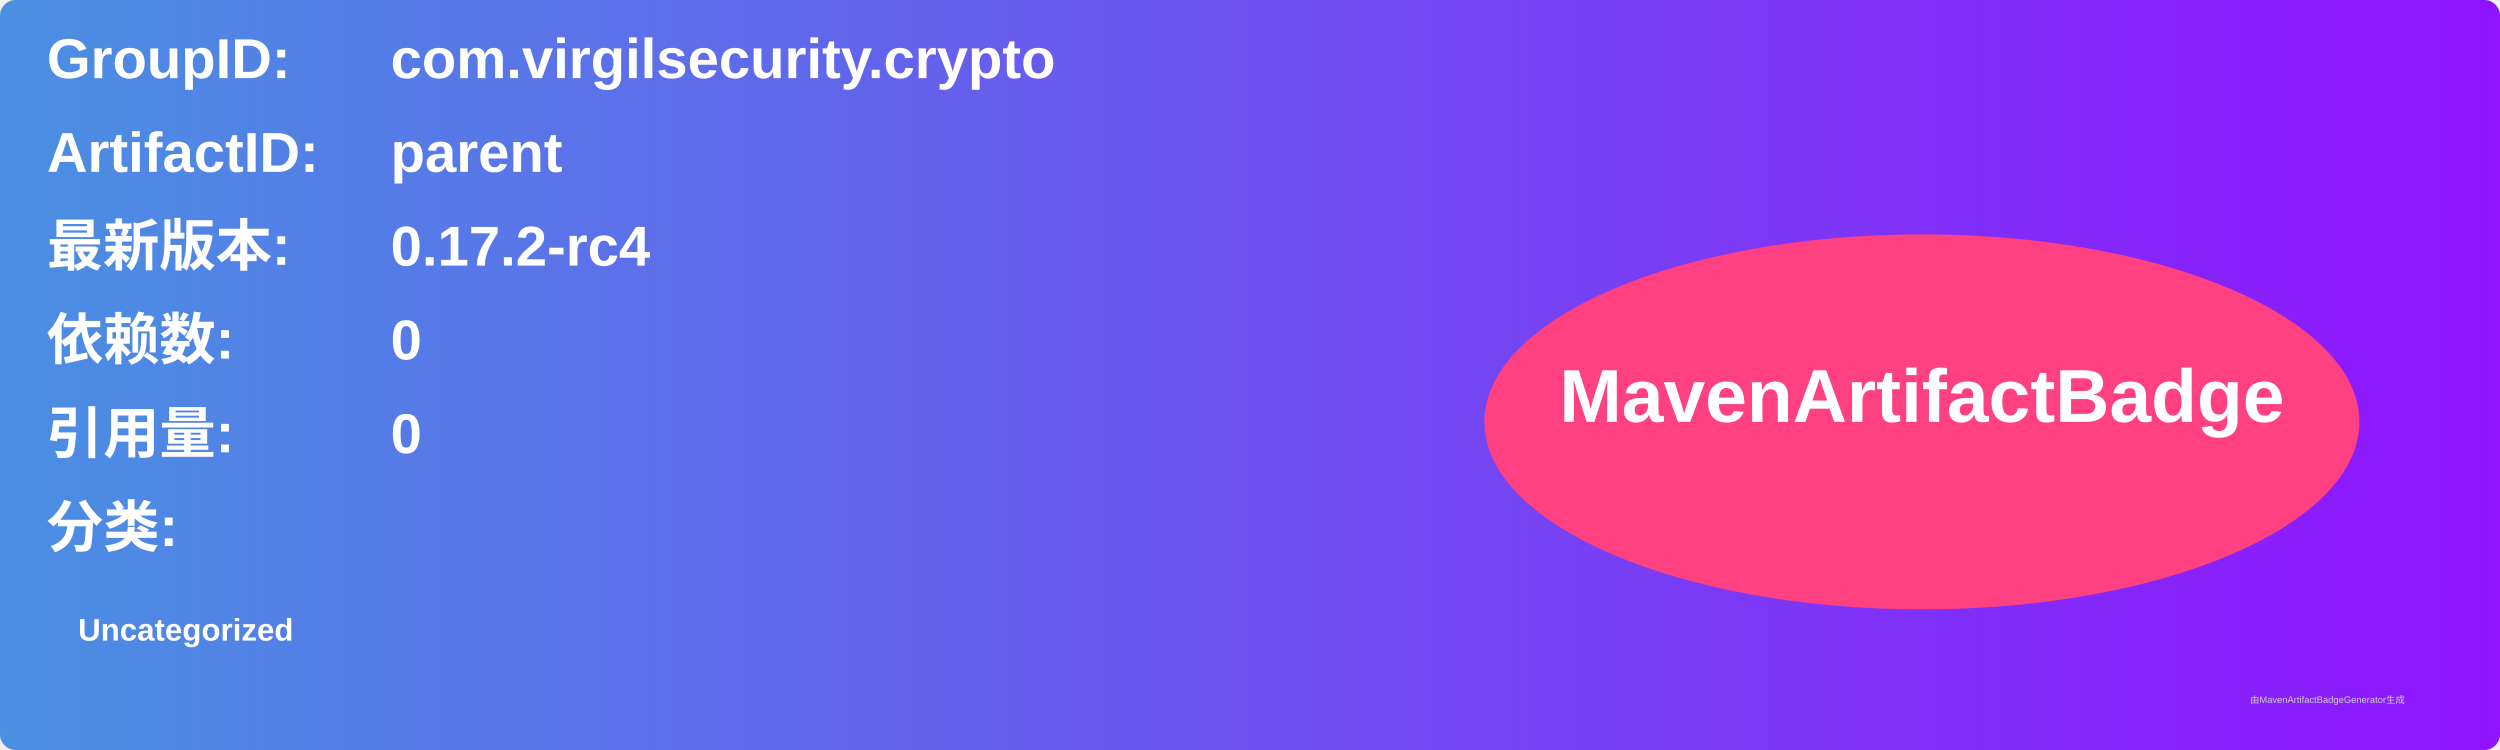
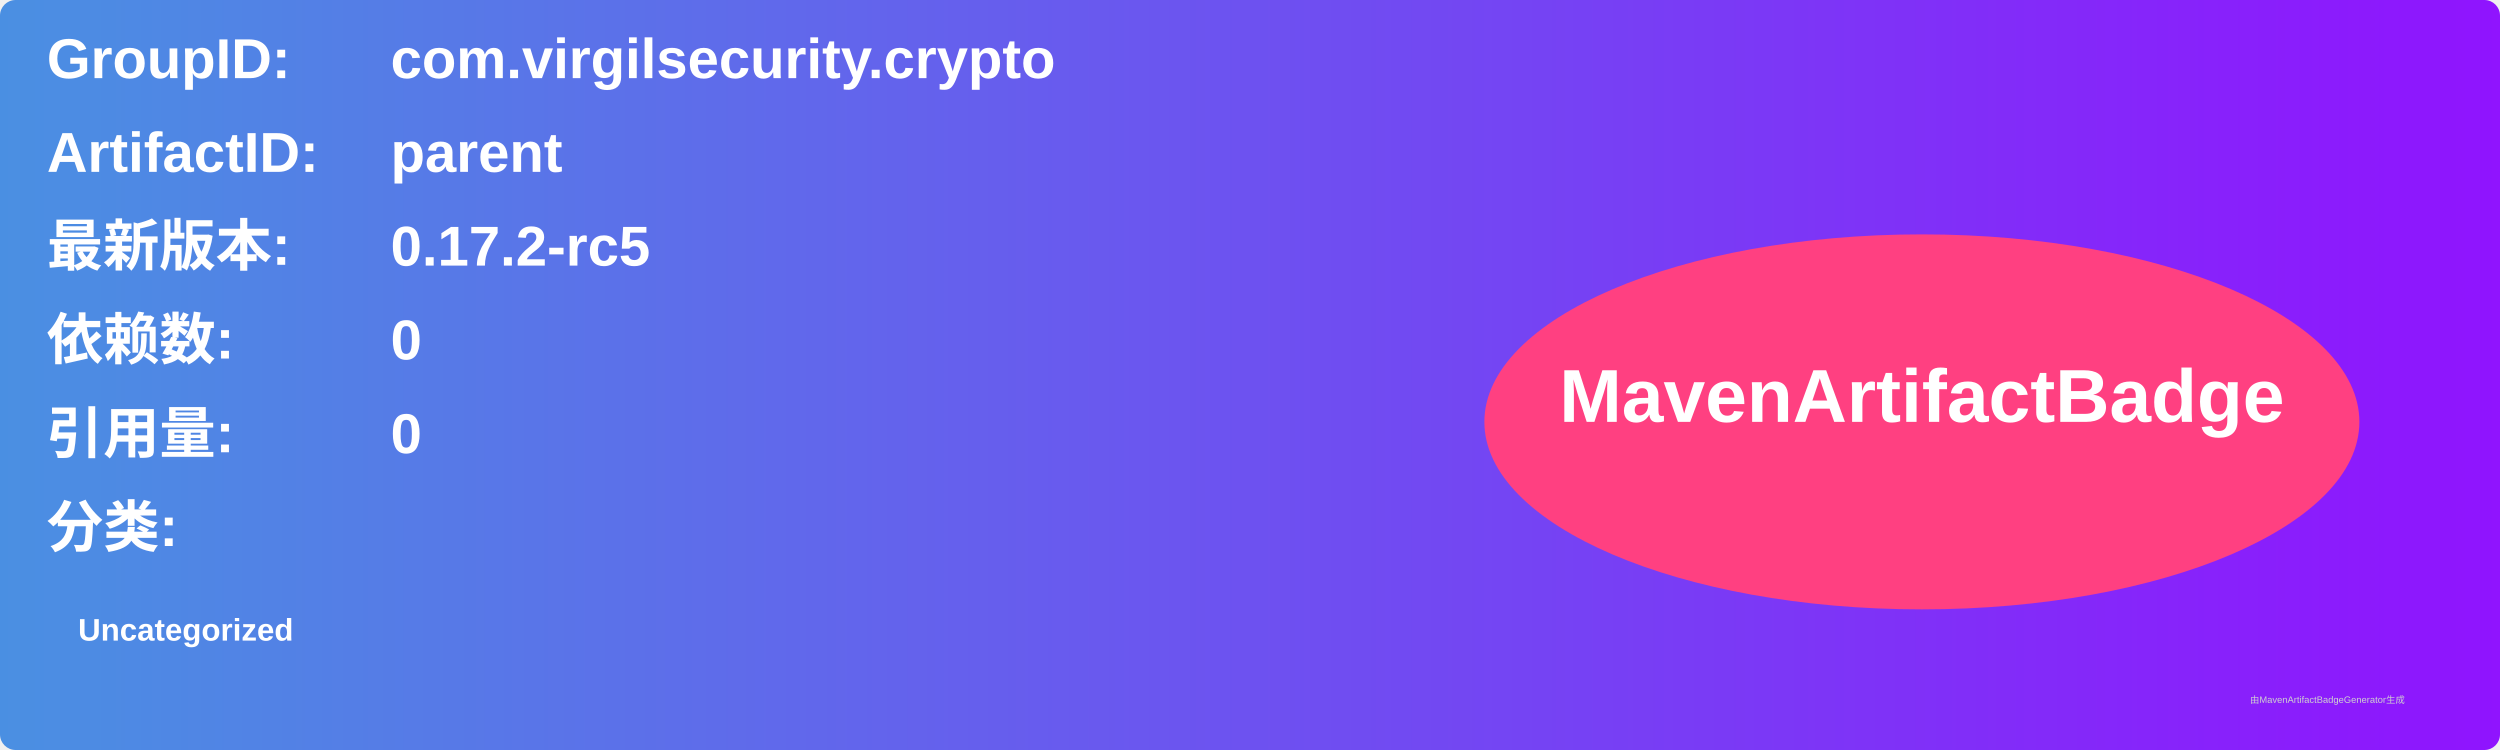
<svg xmlns="http://www.w3.org/2000/svg" width="800" height="240" viewBox="0 0 800 240">
  <linearGradient id="grad" x1="0%" y1="0%" x2="100%" y2="0%">
    <stop offset="0%" stop-color="#4a90e2" />
    <stop offset="100%" stop-color="#9013fe" />
  </linearGradient>
  <rect width="100%" height="100%" rx="5" ry="5" fill="url(#grad)" />
  <g transform="translate(15, 15)">
    <text x="0" y="10" font-family="Arial" font-size="18" fill="white" font-weight="bold" width="260">GroupID:</text>
    <text x="110" y="10" font-family="Arial" font-size="18" fill="white" font-weight="bold" width="460">com.virgilsecurity.crypto</text>
    <text x="0" y="40" font-family="Arial" font-size="18" fill="white" font-weight="bold" width="260">ArtifactID:</text>
    <text x="110" y="40" font-family="Arial" font-size="18" fill="white" font-weight="bold" width="460">parent</text>
    <text x="0" y="70" font-family="Arial" font-size="18" fill="white" font-weight="bold">最新版本:</text>
    <text x="110" y="70" font-family="Arial" font-size="18" fill="white" font-weight="bold">
-       <tspan font-weight="bold">0.17.2-rc4</tspan>
+       <tspan font-weight="bold">0.17.2-rc5</tspan>
    </text>
    <text x="0" y="100" font-family="Arial" font-size="18" fill="white" font-weight="bold">依赖数: </text>
    <text x="110" y="100" font-family="Arial" font-size="18" fill="white">
      <tspan font-weight="bold">0</tspan>
    </text>
    <text x="0" y="130" font-family="Arial" font-size="18" fill="white" font-weight="bold">引用量: </text>
    <text x="110" y="130" font-family="Arial" font-size="18" fill="white">
      <tspan font-weight="bold">0</tspan>
    </text>
    <text x="0" y="160" font-family="Arial" font-size="18" fill="white" font-weight="bold">分类:</text>
    <text x="10" y="190" font-family="Arial" font-size="10" fill="white">
      <tspan font-weight="bold">Uncategorized</tspan>
    </text>
    <ellipse cx="600" cy="120" rx="140" ry="60" fill="#ff4081" />
    <text x="600" y="120" text-anchor="middle" font-family="Arial" font-size="24" fill="white" font-weight="bold">MavenArtifactBadge</text>
  </g>
  <text x="720" y="225" font-family="Arial" font-size="3" fill="#d0d0d0">由MavenArtifactBadgeGenerator生成</text>
</svg>
